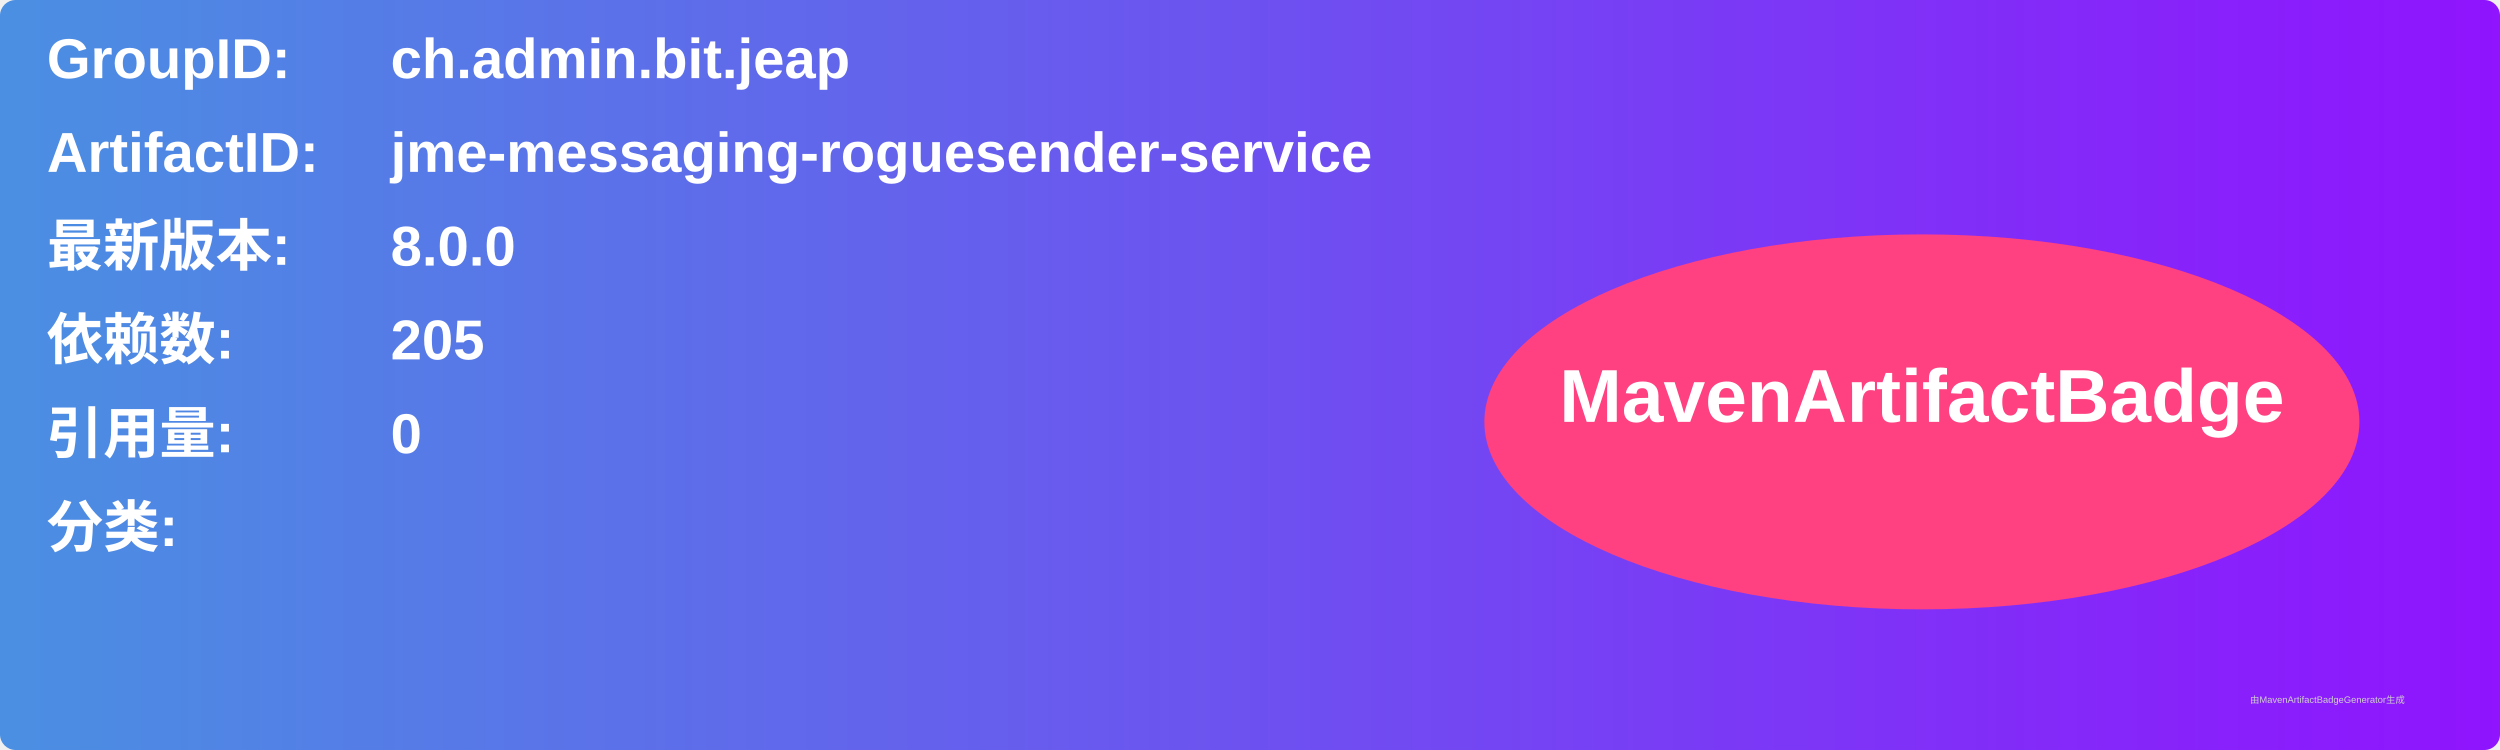
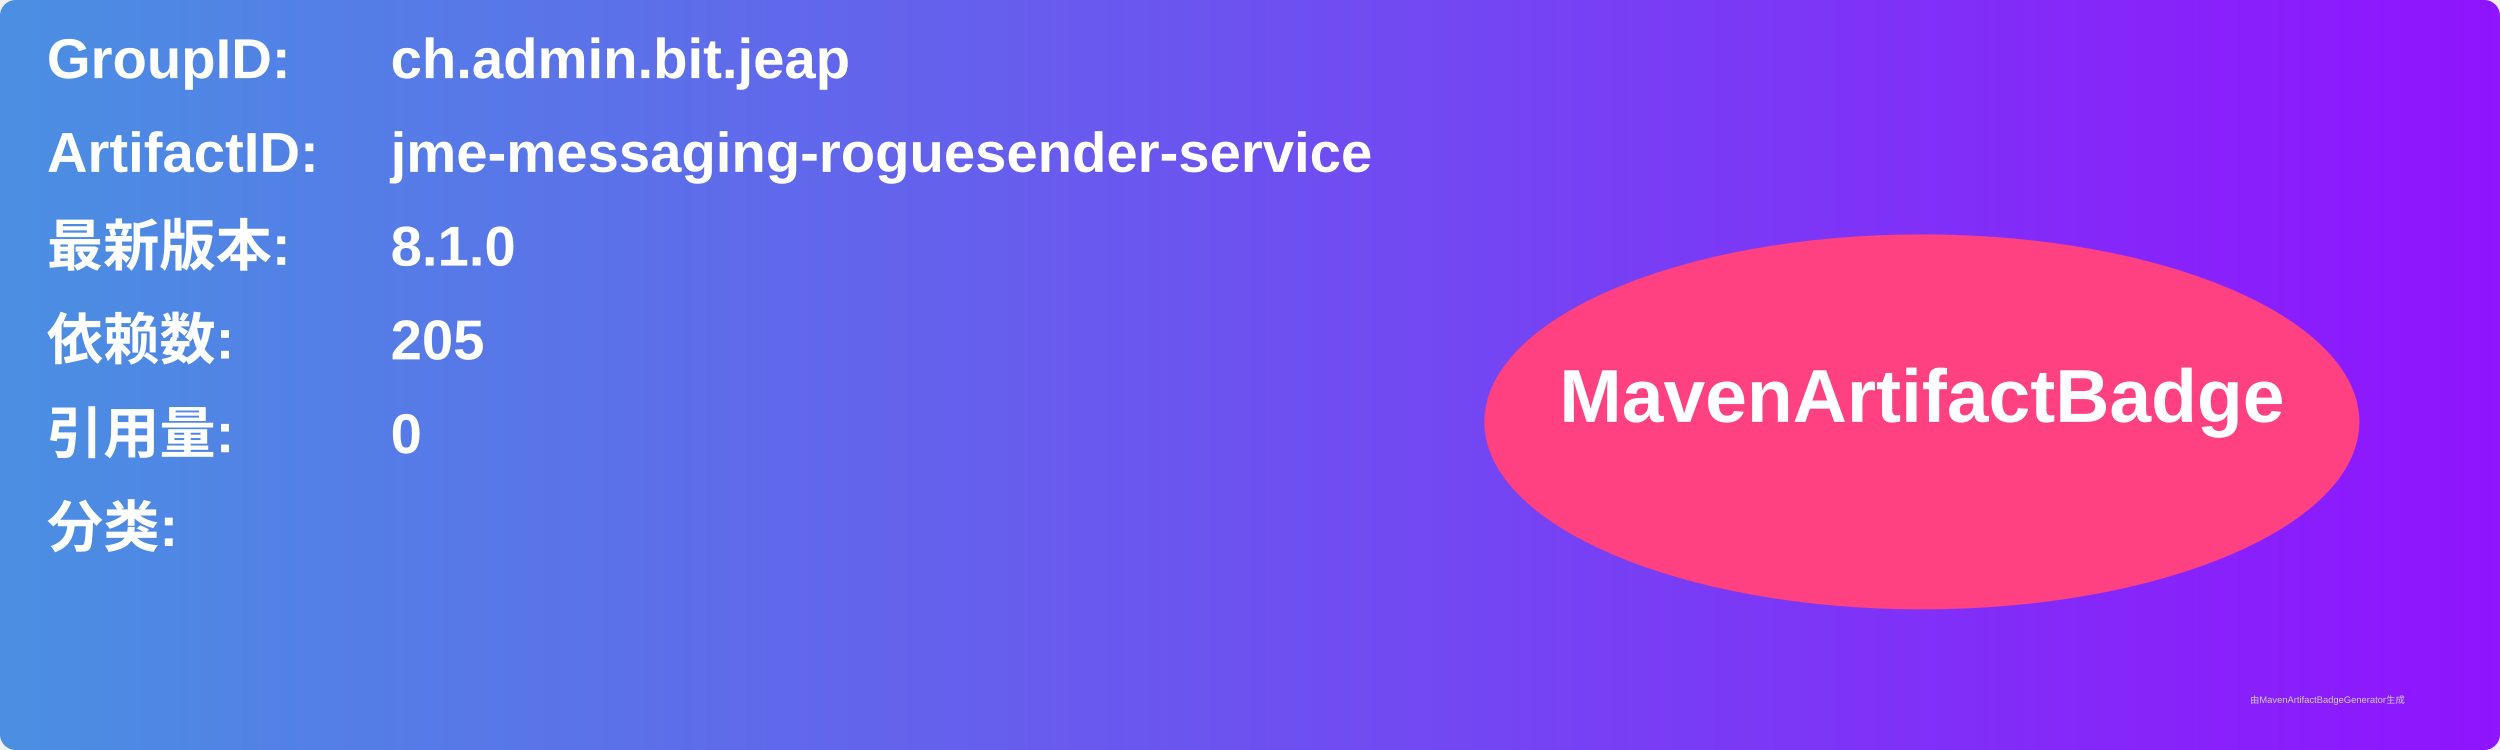
<svg xmlns="http://www.w3.org/2000/svg" width="800" height="240" viewBox="0 0 800 240">
  <linearGradient id="grad" x1="0%" y1="0%" x2="100%" y2="0%">
    <stop offset="0%" stop-color="#4a90e2" />
    <stop offset="100%" stop-color="#9013fe" />
  </linearGradient>
  <rect width="100%" height="100%" rx="5" ry="5" fill="url(#grad)" />
  <g transform="translate(15, 15)">
    <text x="0" y="10" font-family="Arial" font-size="18" fill="white" font-weight="bold" width="260">GroupID:</text>
    <text x="110" y="10" font-family="Arial" font-size="18" fill="white" font-weight="bold" width="460">ch.admin.bit.jeap</text>
    <text x="0" y="40" font-family="Arial" font-size="18" fill="white" font-weight="bold" width="260">ArtifactID:</text>
    <text x="110" y="40" font-family="Arial" font-size="18" fill="white" font-weight="bold" width="460">jme-messaging-roguesender-service</text>
    <text x="0" y="70" font-family="Arial" font-size="18" fill="white" font-weight="bold">最新版本:</text>
    <text x="110" y="70" font-family="Arial" font-size="18" fill="white" font-weight="bold">
-       <tspan font-weight="bold">8.0.0</tspan>
+       <tspan font-weight="bold">8.1.0</tspan>
    </text>
    <text x="0" y="100" font-family="Arial" font-size="18" fill="white" font-weight="bold">依赖数: </text>
    <text x="110" y="100" font-family="Arial" font-size="18" fill="white">
      <tspan font-weight="bold">205</tspan>
    </text>
    <text x="0" y="130" font-family="Arial" font-size="18" fill="white" font-weight="bold">引用量: </text>
    <text x="110" y="130" font-family="Arial" font-size="18" fill="white">
      <tspan font-weight="bold">0</tspan>
    </text>
    <text x="0" y="160" font-family="Arial" font-size="18" fill="white" font-weight="bold">分类:</text>
    <text x="10" y="190" font-family="Arial" font-size="10" fill="white">
      <tspan font-weight="bold" />
    </text>
    <ellipse cx="600" cy="120" rx="140" ry="60" fill="#ff4081" />
    <text x="600" y="120" text-anchor="middle" font-family="Arial" font-size="24" fill="white" font-weight="bold">MavenArtifactBadge</text>
  </g>
  <text x="720" y="225" font-family="Arial" font-size="3" fill="#d0d0d0">由MavenArtifactBadgeGenerator生成</text>
</svg>
